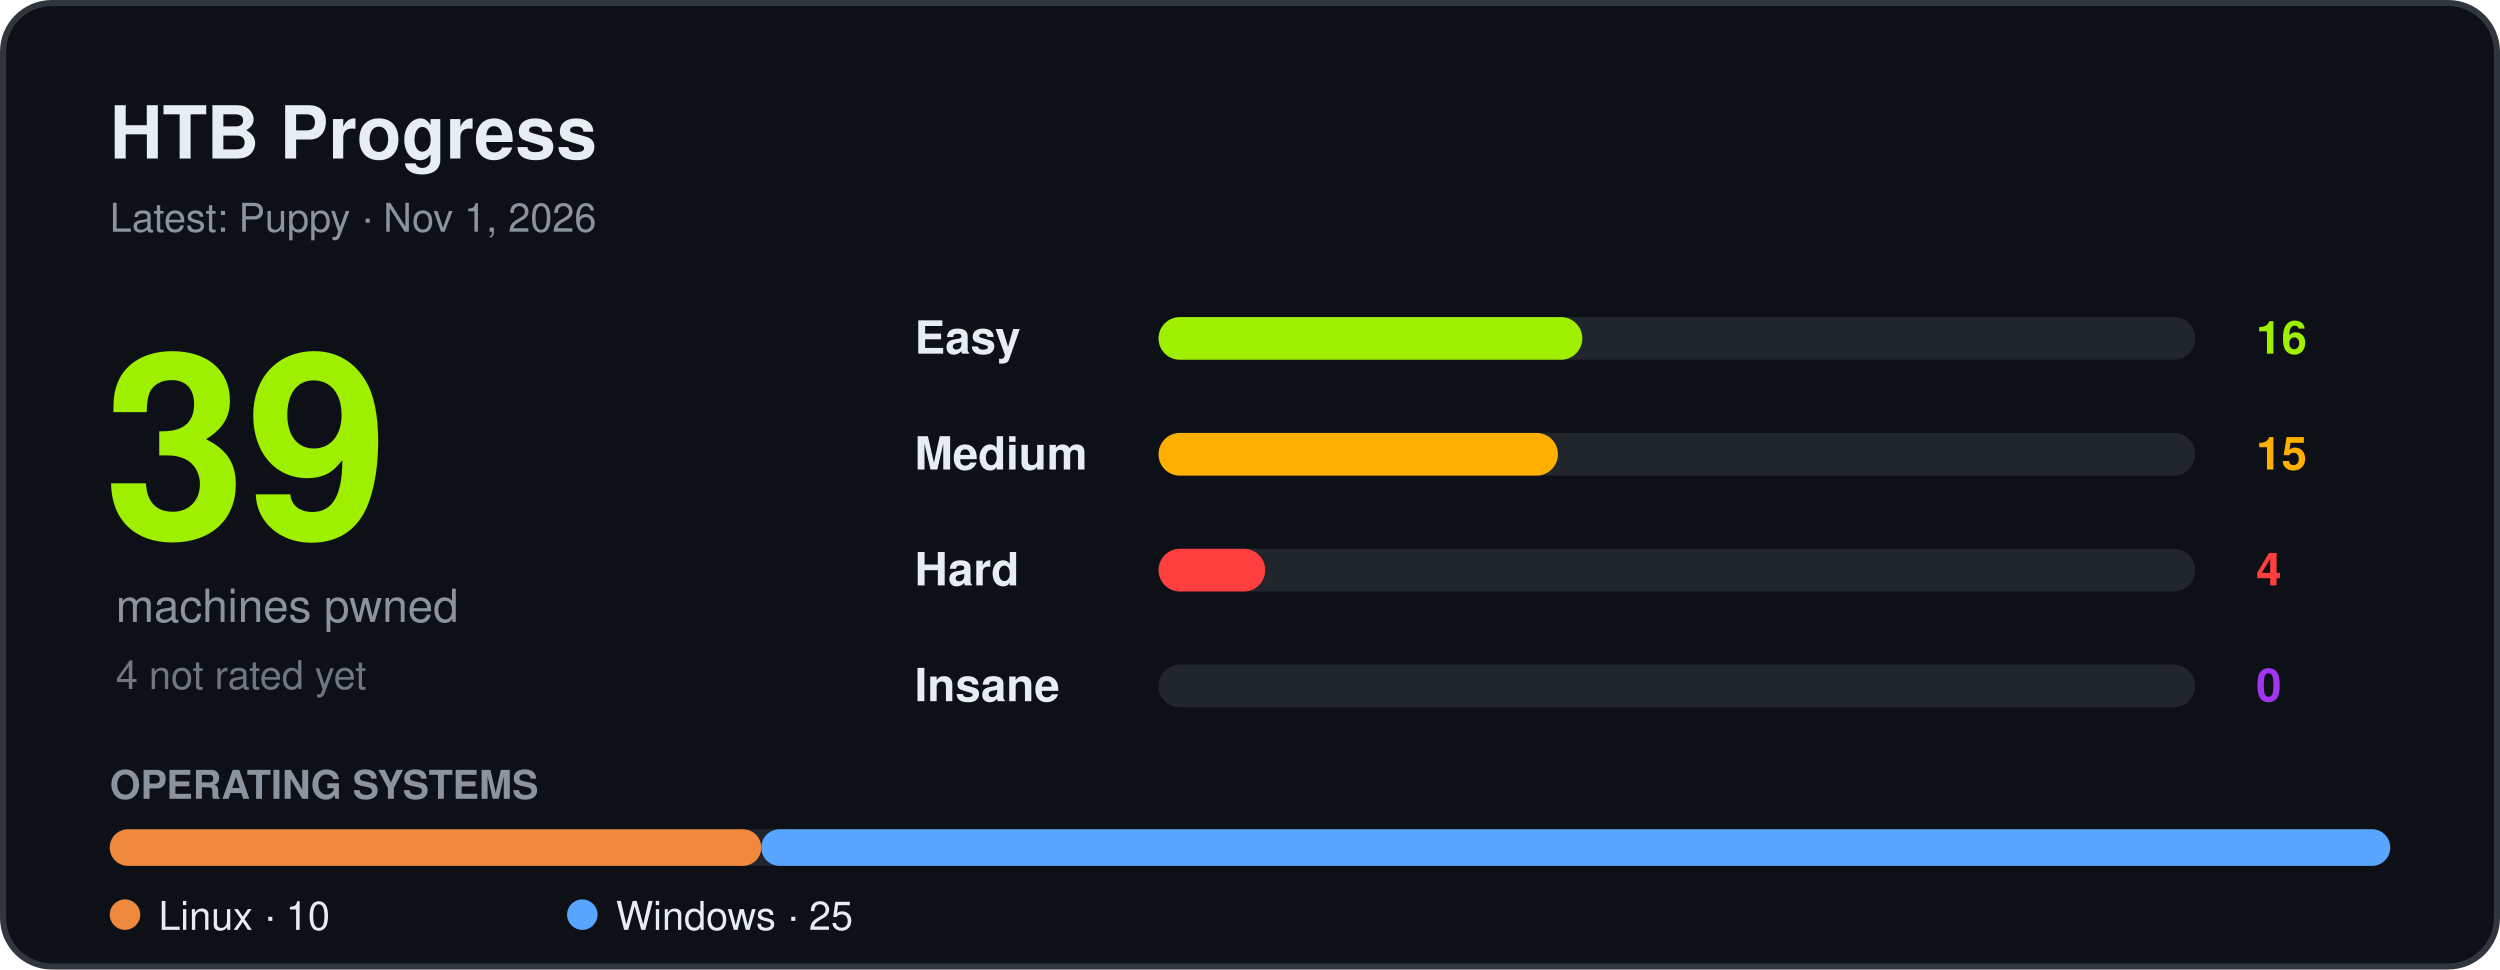
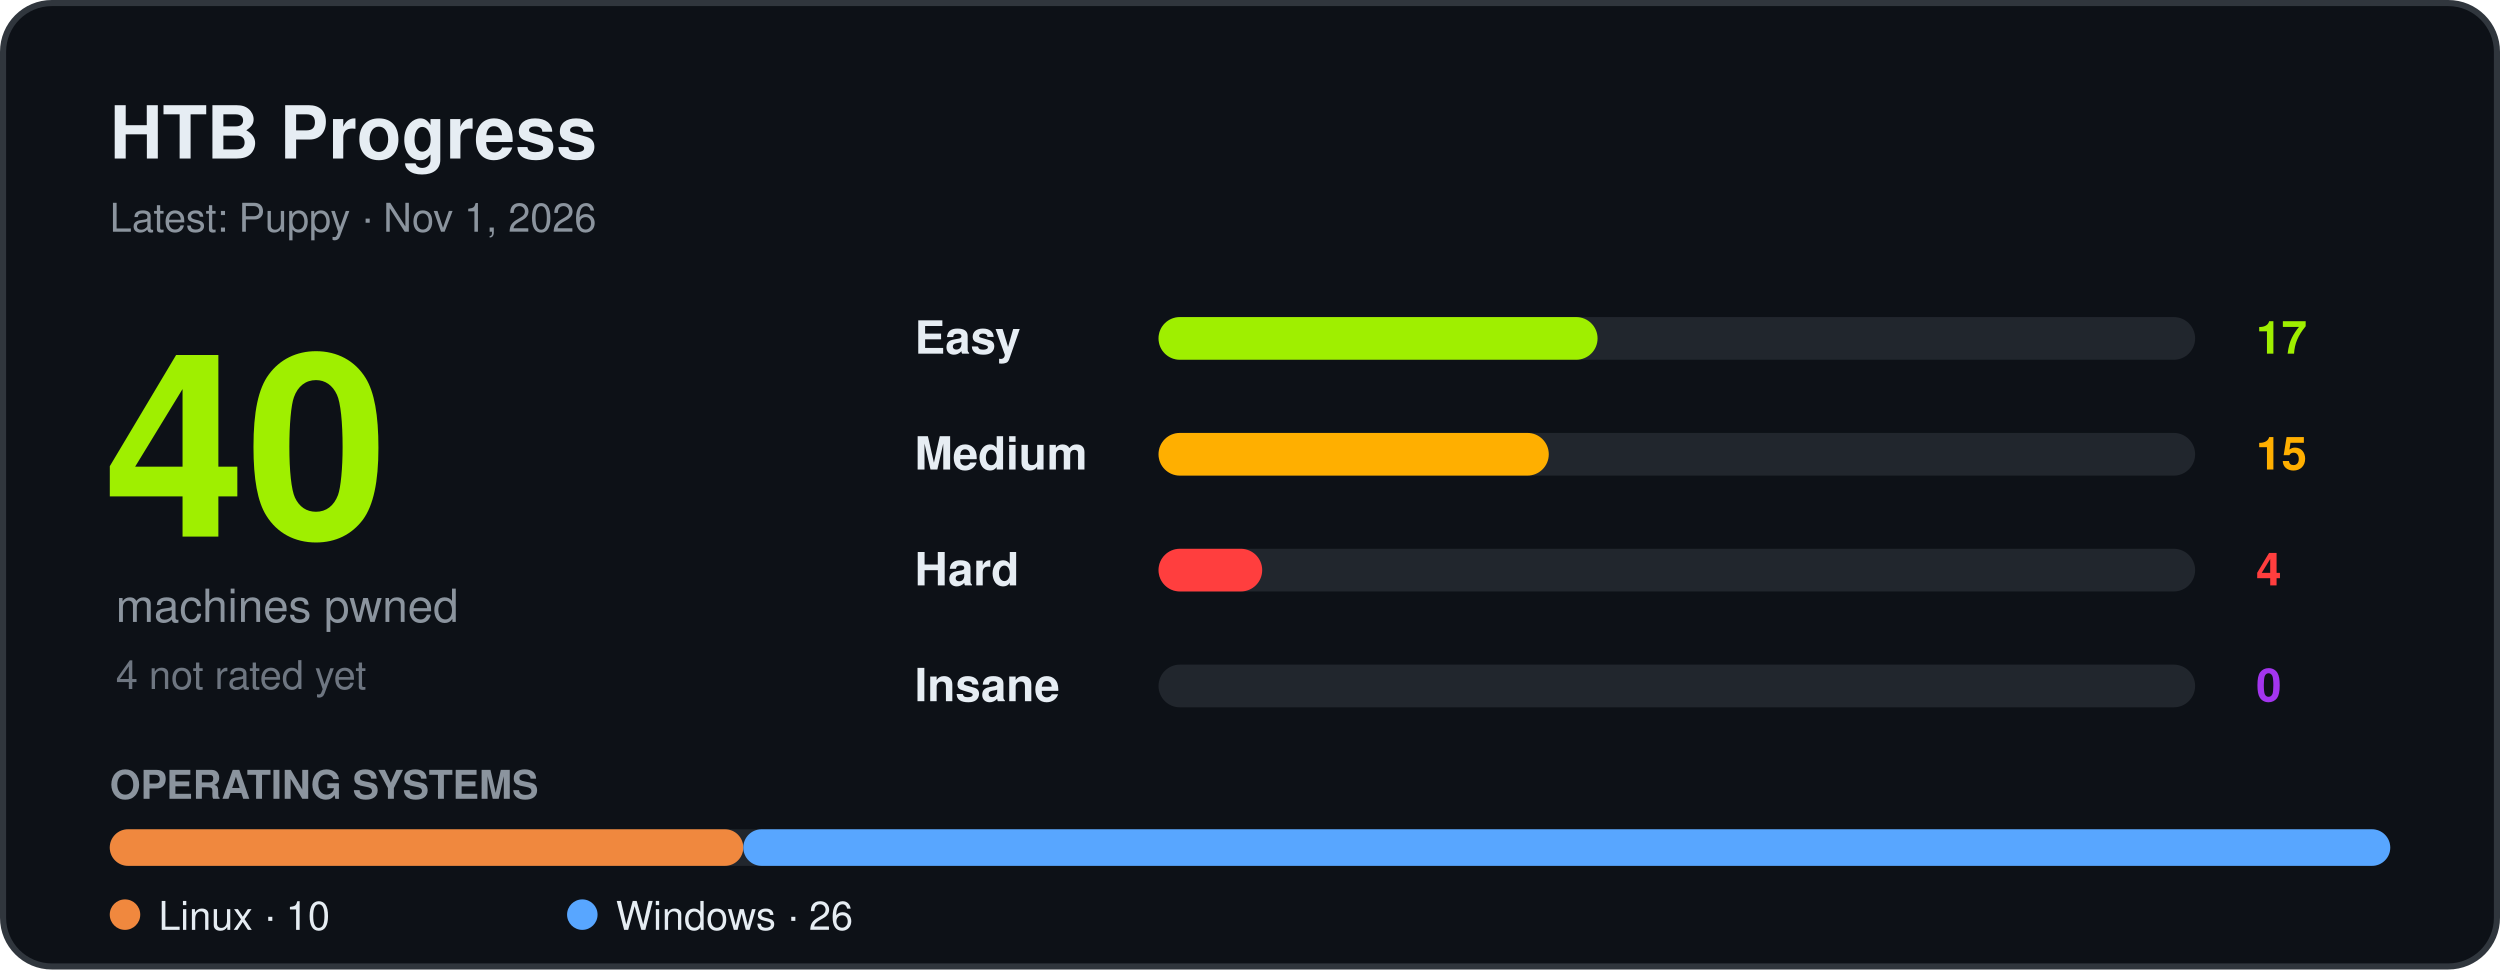
<svg xmlns="http://www.w3.org/2000/svg" width="820" height="318" viewBox="0 0 820 318" font-family="Segoe UI, Ubuntu, Helvetica, Arial, sans-serif" role="img" aria-label="HTB progress">
  <rect x="1" y="1" width="818" height="316" rx="16" fill="#0d1117" stroke="#30363d" stroke-width="2" />
  <text x="36" y="52" font-size="24" font-weight="700" fill="#e6edf3">HTB Progress</text>
  <text x="36" y="76" font-size="13" fill="#8b949e">Latest: Puppy · Nov 1, 2026</text>
-   <text x="34" y="176" font-size="84" font-weight="800" fill="#9fef00">39</text>
+   <text x="34" y="176" font-size="84" font-weight="800" fill="#9fef00">40</text>
  <text x="38" y="204" font-size="15" fill="#8b949e">machines pwned</text>
  <text x="38" y="226" font-size="13" fill="#6e7681">4 not rated yet</text>
  <text x="300" y="116" font-size="15" font-weight="600" fill="#e6edf3">Easy</text>
  <rect x="380" y="104" width="340" height="14" rx="7" fill="#21262d" />
-   <rect x="380" y="104" width="139" height="14" rx="7" fill="#9fef00" />
-   <text x="740" y="116" font-size="15" font-weight="700" fill="#9fef00">16</text>
+   <rect x="380" y="104" width="144" height="14" rx="7" fill="#9fef00" />
+   <text x="740" y="116" font-size="15" font-weight="700" fill="#9fef00">17</text>
  <text x="300" y="154" font-size="15" font-weight="600" fill="#e6edf3">Medium</text>
  <rect x="380" y="142" width="340" height="14" rx="7" fill="#21262d" />
-   <rect x="380" y="142" width="131" height="14" rx="7" fill="#ffaf00" />
+   <rect x="380" y="142" width="128" height="14" rx="7" fill="#ffaf00" />
  <text x="740" y="154" font-size="15" font-weight="700" fill="#ffaf00">15</text>
  <text x="300" y="192" font-size="15" font-weight="600" fill="#e6edf3">Hard</text>
  <rect x="380" y="180" width="340" height="14" rx="7" fill="#21262d" />
-   <rect x="380" y="180" width="35" height="14" rx="7" fill="#ff3e3e" />
+   <rect x="380" y="180" width="34" height="14" rx="7" fill="#ff3e3e" />
  <text x="740" y="192" font-size="15" font-weight="700" fill="#ff3e3e">4</text>
  <text x="300" y="230" font-size="15" font-weight="600" fill="#e6edf3">Insane</text>
  <rect x="380" y="218" width="340" height="14" rx="7" fill="#21262d" />
  <text x="740" y="230" font-size="15" font-weight="700" fill="#a335ee">0</text>
  <text x="36" y="262" font-size="13" font-weight="600" fill="#8b949e">OPERATING SYSTEMS</text>
  <rect x="36" y="272" width="748" height="12" rx="6" fill="#21262d" />
-   <rect x="36.0" y="272" width="213.7" height="12" rx="6" fill="#f0883e" />
-   <rect x="249.7" y="272" width="534.3" height="12" rx="6" fill="#58a6ff" />
+   <rect x="36.0" y="272" width="207.8" height="12" rx="6" fill="#f0883e" />
+   <rect x="243.8" y="272" width="540.2" height="12" rx="6" fill="#58a6ff" />
  <circle cx="41" cy="300" r="5" fill="#f0883e" />
  <text x="52" y="305" font-size="13" fill="#e6edf3">Linux · 10</text>
  <circle cx="191" cy="300" r="5" fill="#58a6ff" />
-   <text x="202" y="305" font-size="13" fill="#e6edf3">Windows · 25</text>
+   <text x="202" y="305" font-size="13" fill="#e6edf3">Windows · 26</text>
</svg>
